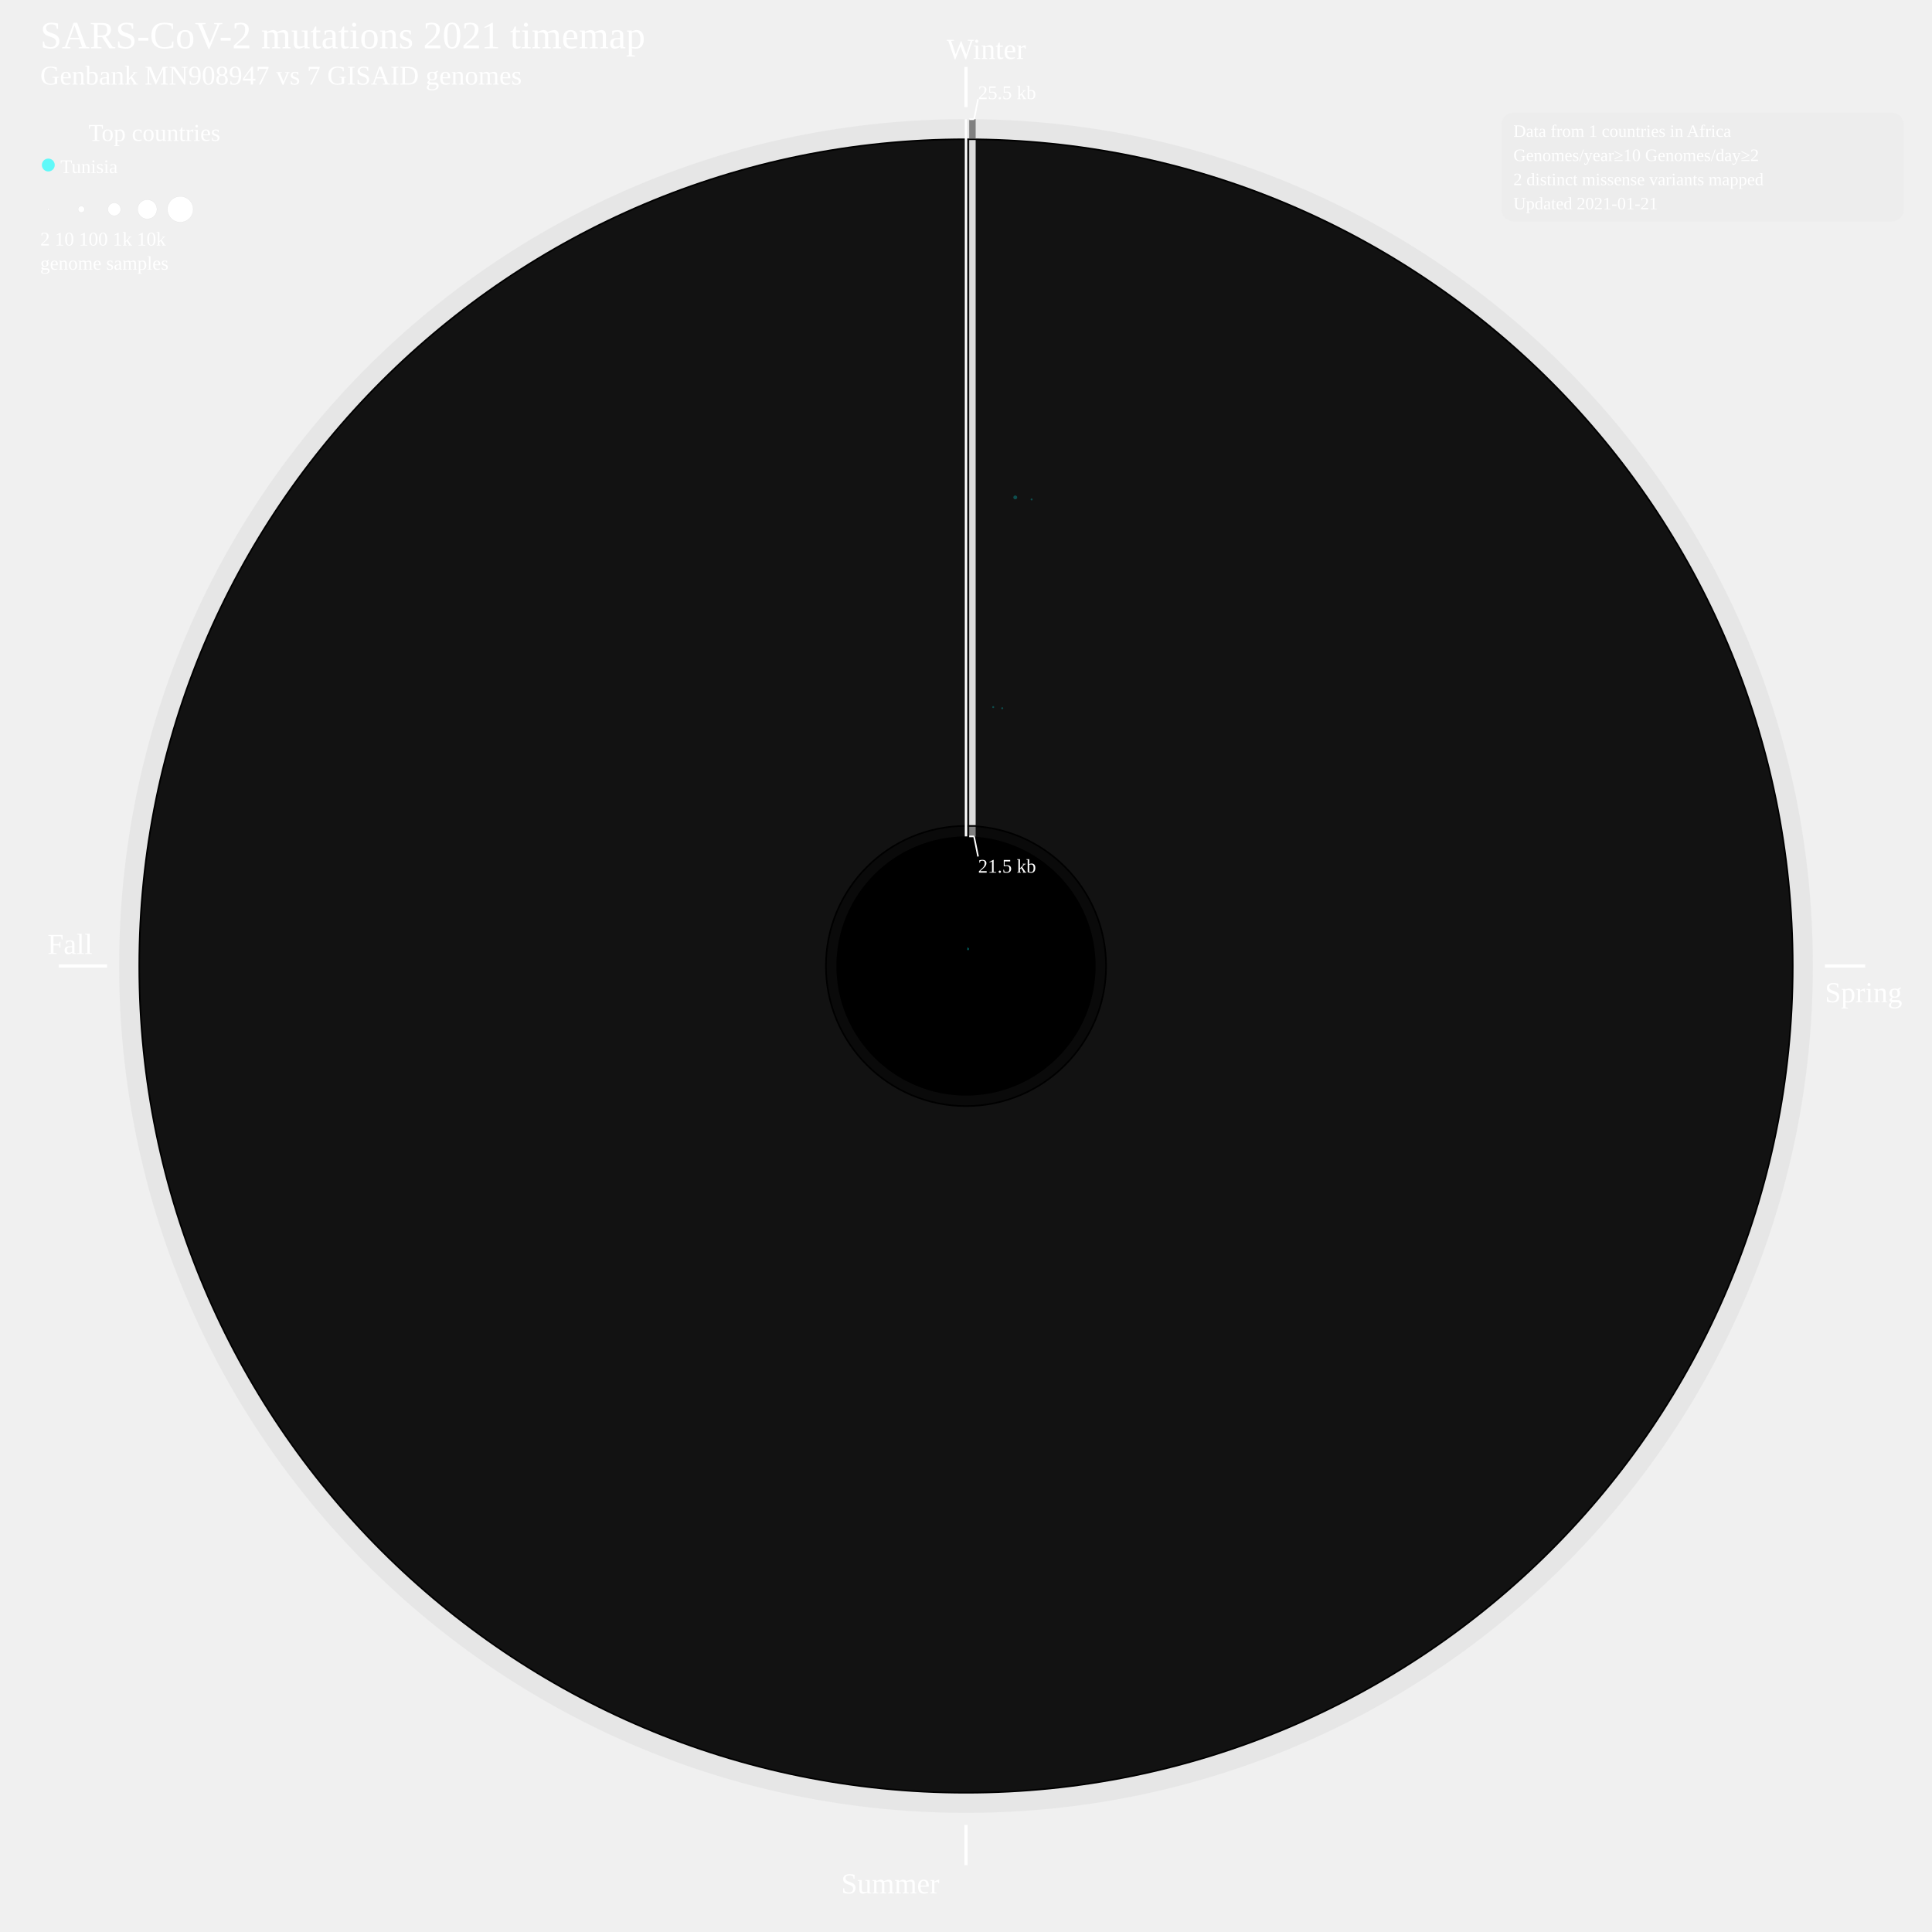
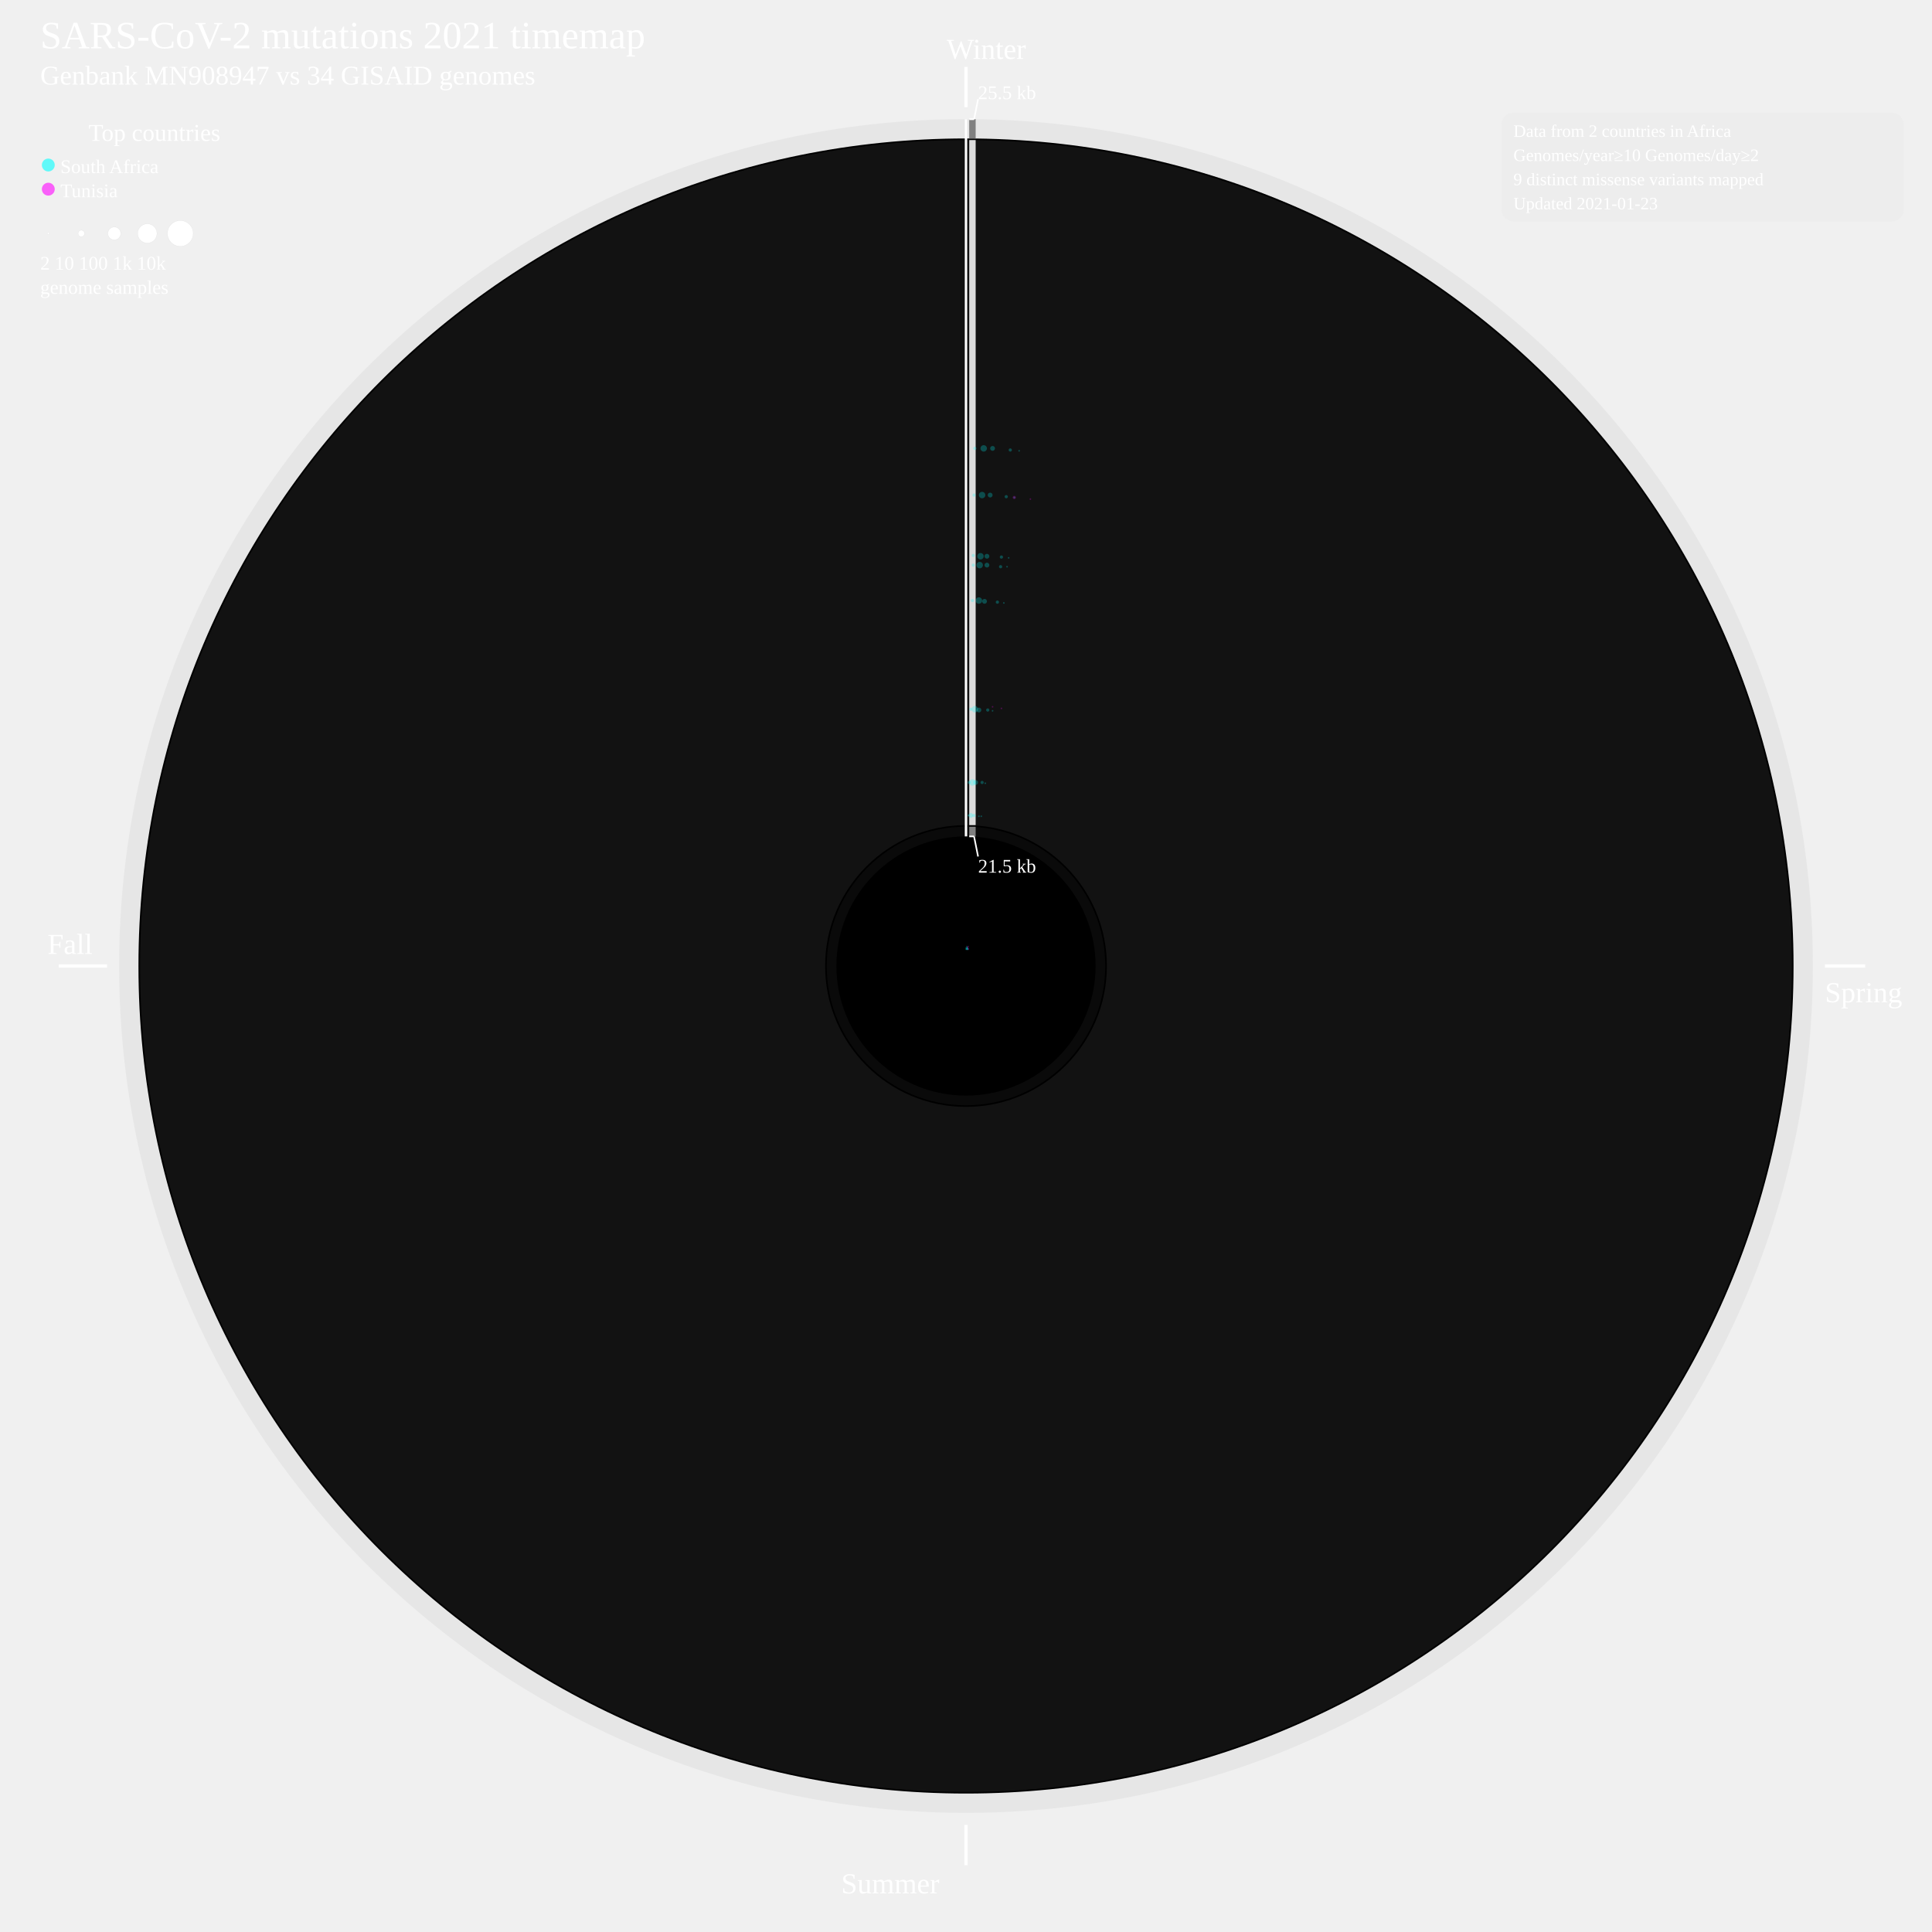
<svg xmlns="http://www.w3.org/2000/svg" width="2400" height="2400" style="background-color:black">
+   <defs>
+     <style type="text/css">
+ 	.sb {
+ 	stroke-width:0.8;
+ 	stroke-opacity:50%;
+ 	}
+ 	.cv {
+ 	stroke: none;
+ 	fill-opacity:0.25;
+ 	}
+ 	</style>
+   </defs>
  <circle cx="1200" cy="1200" r="1052" style="fill:grey;stroke:black;stroke-width:0;fill-opacity:0.085;" />
  <circle cx="1200" cy="1200" r="1028" style="fill:black;stroke:black;stroke-width:0;fill-opacity:1;" />
  <circle cx="1200" cy="1200" r="1026" style="fill:gainsboro;stroke:black;stroke-width:0;fill-opacity:0.085;" />
  <circle cx="1200" cy="1200" r="175" style="fill:black;stroke:black;stroke-width:0;fill-opacity:1;" />
  <circle cx="1200" cy="1200" r="173" style="fill:grey;stroke:black;stroke-width:0;fill-opacity:0.085;" />
  <circle cx="1200" cy="1200" r="161" style="fill:black;stroke:black;stroke-width:0;fill-opacity:1;" />
  <text font-size="4.0em" x="50" y="60" fill="white">SARS-CoV-2 mutations 2021 timemap</text>
-   <text font-size="2.8em" x="50" y="105" fill="white">Genbank MN908947 vs 7 GISAID genomes</text>
+   <text font-size="2.8em" x="50" y="105" fill="white">Genbank MN908947 vs 34 GISAID genomes</text>
  <line x1="1200" y1="83.131" x2="1200" y2="133.131" style="stroke:white;stroke-width:4" />
  <text font-size="3.0em" x="1176" y="73.131" fill="white">Winter</text>
  <line x1="2267" y1="1200" x2="2317" y2="1200" style="stroke:white;stroke-width:4" />
  <text font-size="3.0em" x="2267" y="1245" fill="white">Spring</text>
  <line x1="1200" y1="2267" x2="1200" y2="2317" style="stroke:white;stroke-width:4" />
  <text font-size="3.0em" x="1045" y="2352" fill="white">Summer</text>
  <line x1="133" y1="1200" x2="73" y2="1200" style="stroke:white;stroke-width:4" />
  <text font-size="3.0em" x="59" y="1185" fill="white">Fall</text>
  <g>
    <line x1="1208" y1="1039" x2="1208" y2="1027" style="stroke:grey;stroke-width:8" />
  </g>
  <g>
    <line x1="1208" y1="1025" x2="1208" y2="174" style="stroke:gainsboro;stroke-width:8" />
  </g>
  <g>
    <line x1="1208" y1="172" x2="1208" y2="148" style="stroke:grey;stroke-width:8" />
  </g>
  <line x1="1200" y1="148.131" x2="1200" y2="1039" style="stroke:white;stroke-width:3" />
  <line x1="1204" y1="148.131" x2="1210" y2="148.131" style="stroke:white;stroke-width:2" />
  <line x1="1210" y1="148.131" x2="1215" y2="123.131" style="stroke:white;stroke-width:2" />
  <line x1="1204" y1="1039" x2="1210" y2="1039" style="stroke:white;stroke-width:2" />
  <line x1="1210" y1="1039" x2="1215" y2="1064" style="stroke:white;stroke-width:2" />
  <text font-size="2.0em" x="1215" y="123.131" fill="white">25.5 kb</text>
  <text font-size="2.0em" x="1215" y="1084" fill="white">21.5 kb</text>
  <text font-size="2.5em" x="110" y="175" fill="white">Top countries</text>
  <circle cx="60" cy="205" r="8" style="fill:cyan;stroke:black;stroke-width:0;fill-opacity:0.6;" />
-   <text font-size="2.0em" x="75" y="215" fill="white">Tunisia</text>
-   <circle cx="60" cy="260" r="1.204" style="fill:white;stroke:lightgrey;stroke-width:0.2;" />
-   <circle cx="101" cy="260" r="4" style="fill:white;stroke:lightgrey;stroke-width:0.2;" />
-   <circle cx="142" cy="260" r="8" style="fill:white;stroke:lightgrey;stroke-width:0.2;" />
-   <circle cx="183" cy="260" r="12" style="fill:white;stroke:lightgrey;stroke-width:0.2;" />
-   <circle cx="224" cy="260" r="16" style="fill:white;stroke:lightgrey;stroke-width:0.2;" />
-   <text font-size="2.0em" x="50" y="305" fill="white">2      10        100        1k        10k</text>
-   <text font-size="2.0em" x="50" y="335" fill="white">genome samples</text>
-   <g>
-     <line x1="1202.1" y1="1180.1" x2="1202.4" y2="1177.0" style="stroke:cyan;stroke-width:0.8;stroke-opacity:50%;" />
-   </g>
-   <g>
-     <circle cx="1233.8" cy="878.4" r="1.2" style="fill:cyan;stroke:black;stroke-width:0;fill-opacity:0.25;" />
-   </g>
-   <g>
-     <circle cx="1261.2" cy="617.9" r="2.4" style="fill:cyan;stroke:black;stroke-width:0;fill-opacity:0.25;" />
-   </g>
-   <g>
-     <line x1="1202.8" y1="1180.2" x2="1203.1" y2="1178.1" style="stroke:cyan;stroke-width:0.8;stroke-opacity:50%;" />
-   </g>
-   <g>
-     <circle cx="1245.0" cy="879.8" r="1.2" style="fill:cyan;stroke:black;stroke-width:0;fill-opacity:0.25;" />
-   </g>
-   <g>
-     <circle cx="1281.5" cy="620.4" r="1.2" style="fill:cyan;stroke:black;stroke-width:0;fill-opacity:0.25;" />
+   <text font-size="2.0em" x="75" y="215" fill="white">South Africa</text>
+   <circle cx="60" cy="235" r="8" style="fill:fuchsia;stroke:black;stroke-width:0;fill-opacity:0.6;" />
+   <text font-size="2.0em" x="75" y="245" fill="white">Tunisia</text>
+   <circle cx="60" cy="290" r="1.204" style="fill:white;stroke:lightgrey;stroke-width:0.2;" />
+   <circle cx="101" cy="290" r="4" style="fill:white;stroke:lightgrey;stroke-width:0.2;" />
+   <circle cx="142" cy="290" r="8" style="fill:white;stroke:lightgrey;stroke-width:0.2;" />
+   <circle cx="183" cy="290" r="12" style="fill:white;stroke:lightgrey;stroke-width:0.2;" />
+   <circle cx="224" cy="290" r="16" style="fill:white;stroke:lightgrey;stroke-width:0.2;" />
+   <text font-size="2.0em" x="50" y="335" fill="white">2      10        100        1k        10k</text>
+   <text font-size="2.0em" x="50" y="365" fill="white">genome samples</text>
+   <g>
+     <line x1="1200" y1="1180" x2="1200" y2="1177" style="stroke:cyan;" class="sb" />
+   </g>
+   <g>
+     <circle cx="1203" cy="1013" r="1" style="fill:cyan;" class="cv" />
+   </g>
+   <g>
+     <circle cx="1204" cy="972" r="2" style="fill:cyan;" class="cv" />
+   </g>
+   <g>
+     <circle cx="1206" cy="881" r="2" style="fill:cyan;" class="cv" />
+   </g>
+   <g>
+     <circle cx="1208" cy="746" r="2" style="fill:cyan;" class="cv" />
+   </g>
+   <g>
+     <circle cx="1209" cy="702" r="2" style="fill:cyan;" class="cv" />
+   </g>
+   <g>
+     <circle cx="1209" cy="690" r="2" style="fill:cyan;" class="cv" />
+   </g>
+   <g>
+     <circle cx="1210" cy="615" r="2" style="fill:cyan;" class="cv" />
+   </g>
+   <g>
+     <circle cx="1211" cy="557" r="2" style="fill:cyan;" class="cv" />
+   </g>
+   <g>
+     <line x1="1201" y1="1180" x2="1201" y2="1175" style="stroke:cyan;" class="sb" />
+   </g>
+   <g>
+     <circle cx="1206" cy="1013" r="3" style="fill:cyan;" class="cv" />
+   </g>
+   <g>
+     <circle cx="1208" cy="972" r="4" style="fill:cyan;" class="cv" />
+   </g>
+   <g>
+     <circle cx="1211" cy="881" r="4" style="fill:cyan;" class="cv" />
+   </g>
+   <g>
+     <circle cx="1216" cy="746" r="4" style="fill:cyan;" class="cv" />
+   </g>
+   <g>
+     <circle cx="1217" cy="702" r="4" style="fill:cyan;" class="cv" />
+   </g>
+   <g>
+     <circle cx="1218" cy="691" r="4" style="fill:cyan;" class="cv" />
+   </g>
+   <g>
+     <circle cx="1220" cy="615" r="4" style="fill:cyan;" class="cv" />
+   </g>
+   <g>
+     <circle cx="1222" cy="557" r="4" style="fill:cyan;" class="cv" />
+   </g>
+   <g>
+     <line x1="1201" y1="1180" x2="1201" y2="1177" style="stroke:cyan;" class="sb" />
+   </g>
+   <g>
+     <circle cx="1210" cy="1013" r="2" style="fill:cyan;" class="cv" />
+   </g>
+   <g>
+     <circle cx="1212" cy="972" r="3" style="fill:cyan;" class="cv" />
+   </g>
+   <g>
+     <circle cx="1216" cy="882" r="3" style="fill:cyan;" class="cv" />
+   </g>
+   <g>
+     <circle cx="1223" cy="747" r="3" style="fill:cyan;" class="cv" />
+   </g>
+   <g>
+     <circle cx="1226" cy="702" r="3" style="fill:cyan;" class="cv" />
+   </g>
+   <g>
+     <circle cx="1226" cy="691" r="3" style="fill:cyan;" class="cv" />
+   </g>
+   <g>
+     <circle cx="1230" cy="615" r="3" style="fill:cyan;" class="cv" />
+   </g>
+   <g>
+     <circle cx="1233" cy="557" r="3" style="fill:cyan;" class="cv" />
+   </g>
+   <g>
+     <line x1="1202" y1="1180" x2="1202" y2="1177" style="stroke:cyan;" class="sb" />
+   </g>
+   <g>
+     <circle cx="1216" cy="1014" r="1" style="fill:cyan;" class="cv" />
+   </g>
+   <g>
+     <circle cx="1220" cy="972" r="2" style="fill:cyan;" class="cv" />
+   </g>
+   <g>
+     <circle cx="1227" cy="882" r="2" style="fill:cyan;" class="cv" />
+   </g>
+   <g>
+     <circle cx="1239" cy="748" r="2" style="fill:cyan;" class="cv" />
+   </g>
+   <g>
+     <circle cx="1243" cy="704" r="2" style="fill:cyan;" class="cv" />
+   </g>
+   <g>
+     <circle cx="1244" cy="692" r="2" style="fill:cyan;" class="cv" />
+   </g>
+   <g>
+     <circle cx="1250" cy="617" r="2" style="fill:cyan;" class="cv" />
+   </g>
+   <g>
+     <circle cx="1255" cy="559" r="2" style="fill:cyan;" class="cv" />
+   </g>
+   <g>
+     <line x1="1202" y1="1180" x2="1202" y2="1178" style="stroke:cyan;" class="sb" />
+   </g>
+   <g>
+     <line x1="1202" y1="1178" x2="1203" y2="1175" style="stroke:fuchsia;" class="sb" />
+   </g>
+   <g>
+     <circle cx="1219" cy="1014" r="1" style="fill:cyan;" class="cv" />
+   </g>
+   <g>
+     <circle cx="1224" cy="973" r="1" style="fill:cyan;" class="cv" />
+   </g>
+   <g>
+     <circle cx="1233" cy="883" r="1" style="fill:cyan;" class="cv" />
+   </g>
+   <g>
+     <circle cx="1233" cy="878" r="1" style="fill:fuchsia;" class="cv" />
+   </g>
+   <g>
+     <circle cx="1247" cy="749" r="1" style="fill:cyan;" class="cv" />
+   </g>
+   <g>
+     <circle cx="1251" cy="704" r="1" style="fill:cyan;" class="cv" />
+   </g>
+   <g>
+     <circle cx="1253" cy="693" r="1" style="fill:cyan;" class="cv" />
+   </g>
+   <g>
+     <circle cx="1260" cy="618" r="2" style="fill:fuchsia;" class="cv" />
+   </g>
+   <g>
+     <circle cx="1260" cy="618" r="1" style="fill:cyan;" class="cv" />
+   </g>
+   <g>
+     <circle cx="1266" cy="560" r="1" style="fill:cyan;" class="cv" />
+   </g>
+   <g>
+     <line x1="1203" y1="1180" x2="1203" y2="1178" style="stroke:fuchsia;" class="sb" />
+   </g>
+   <g>
+     <circle cx="1244" cy="880" r="1" style="fill:fuchsia;" class="cv" />
+   </g>
+   <g>
+     <circle cx="1280" cy="620" r="1" style="fill:fuchsia;" class="cv" />
  </g>
  <rect x="1865" y="140" width="500" height="135" rx="15" style="fill:gainsboro;stroke-width:0;fill-opacity:0.15;" />
-   <text font-size="1.8em" x="1880" y="170" fill="white">Data from 1 countries in Africa</text>
+   <text font-size="1.8em" x="1880" y="170" fill="white">Data from 2 countries in Africa</text>
  <text font-size="1.8em" x="1880" y="200" fill="white">Genomes/year≥10  Genomes/day≥2</text>
-   <text font-size="1.8em" x="1880" y="230" fill="white">2 distinct missense variants mapped</text>
-   <text font-size="1.8em" x="1880" y="260" fill="white">Updated 2021-01-21</text>
+   <text font-size="1.8em" x="1880" y="230" fill="white">9 distinct missense variants mapped</text>
+   <text font-size="1.8em" x="1880" y="260" fill="white">Updated 2021-01-23</text>
</svg>
